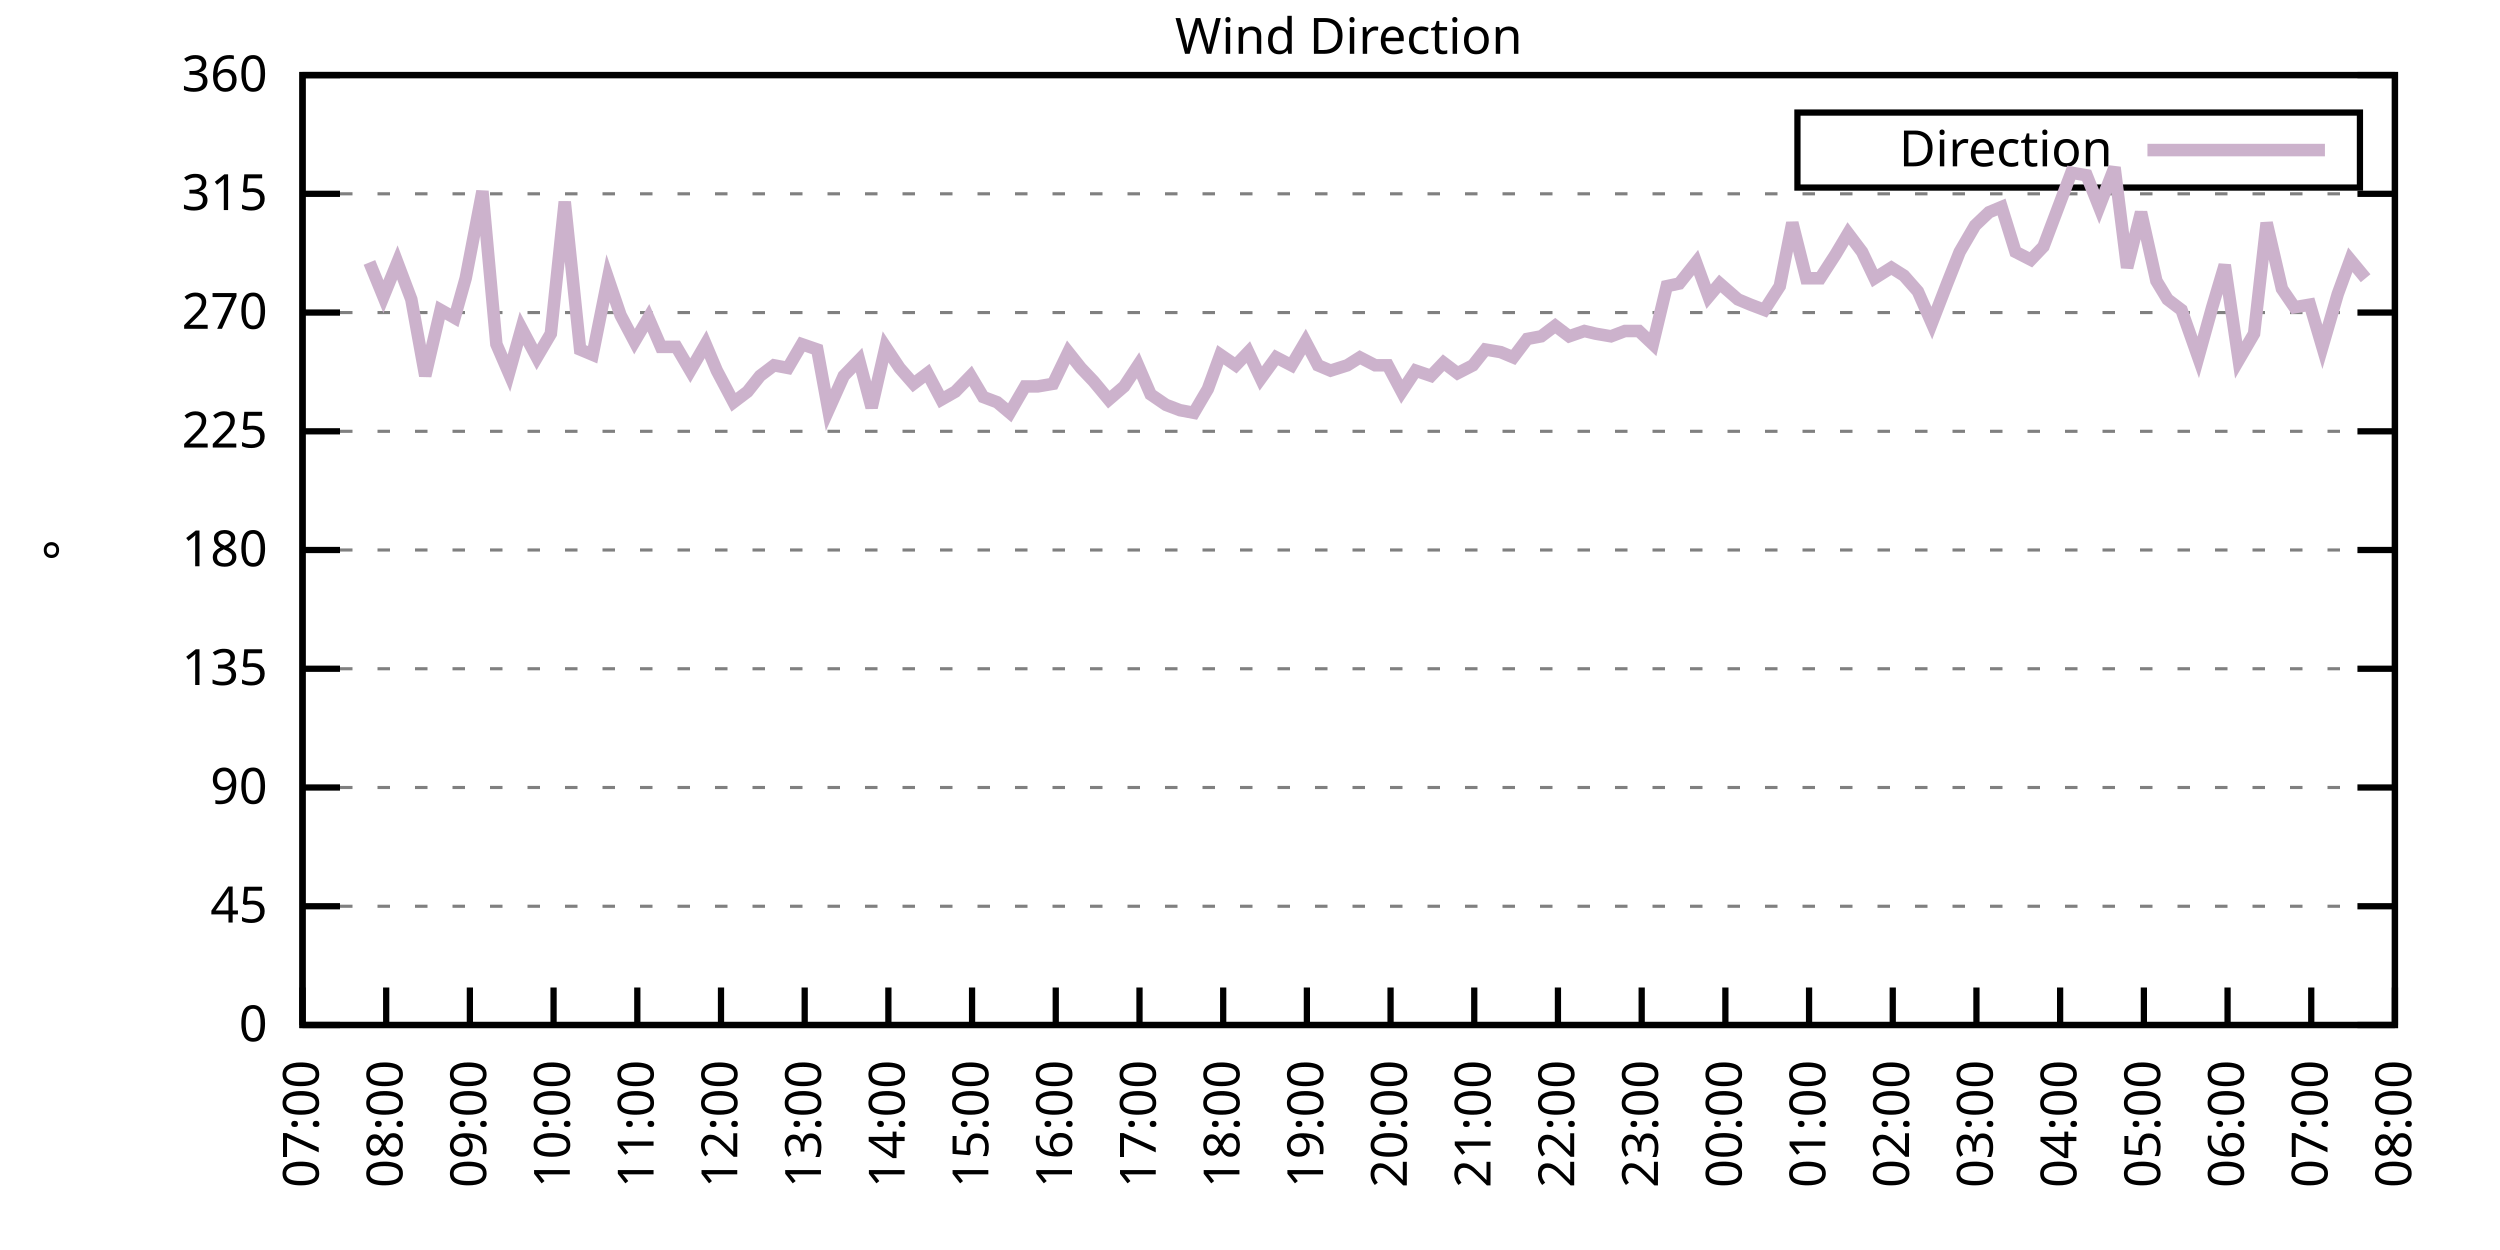
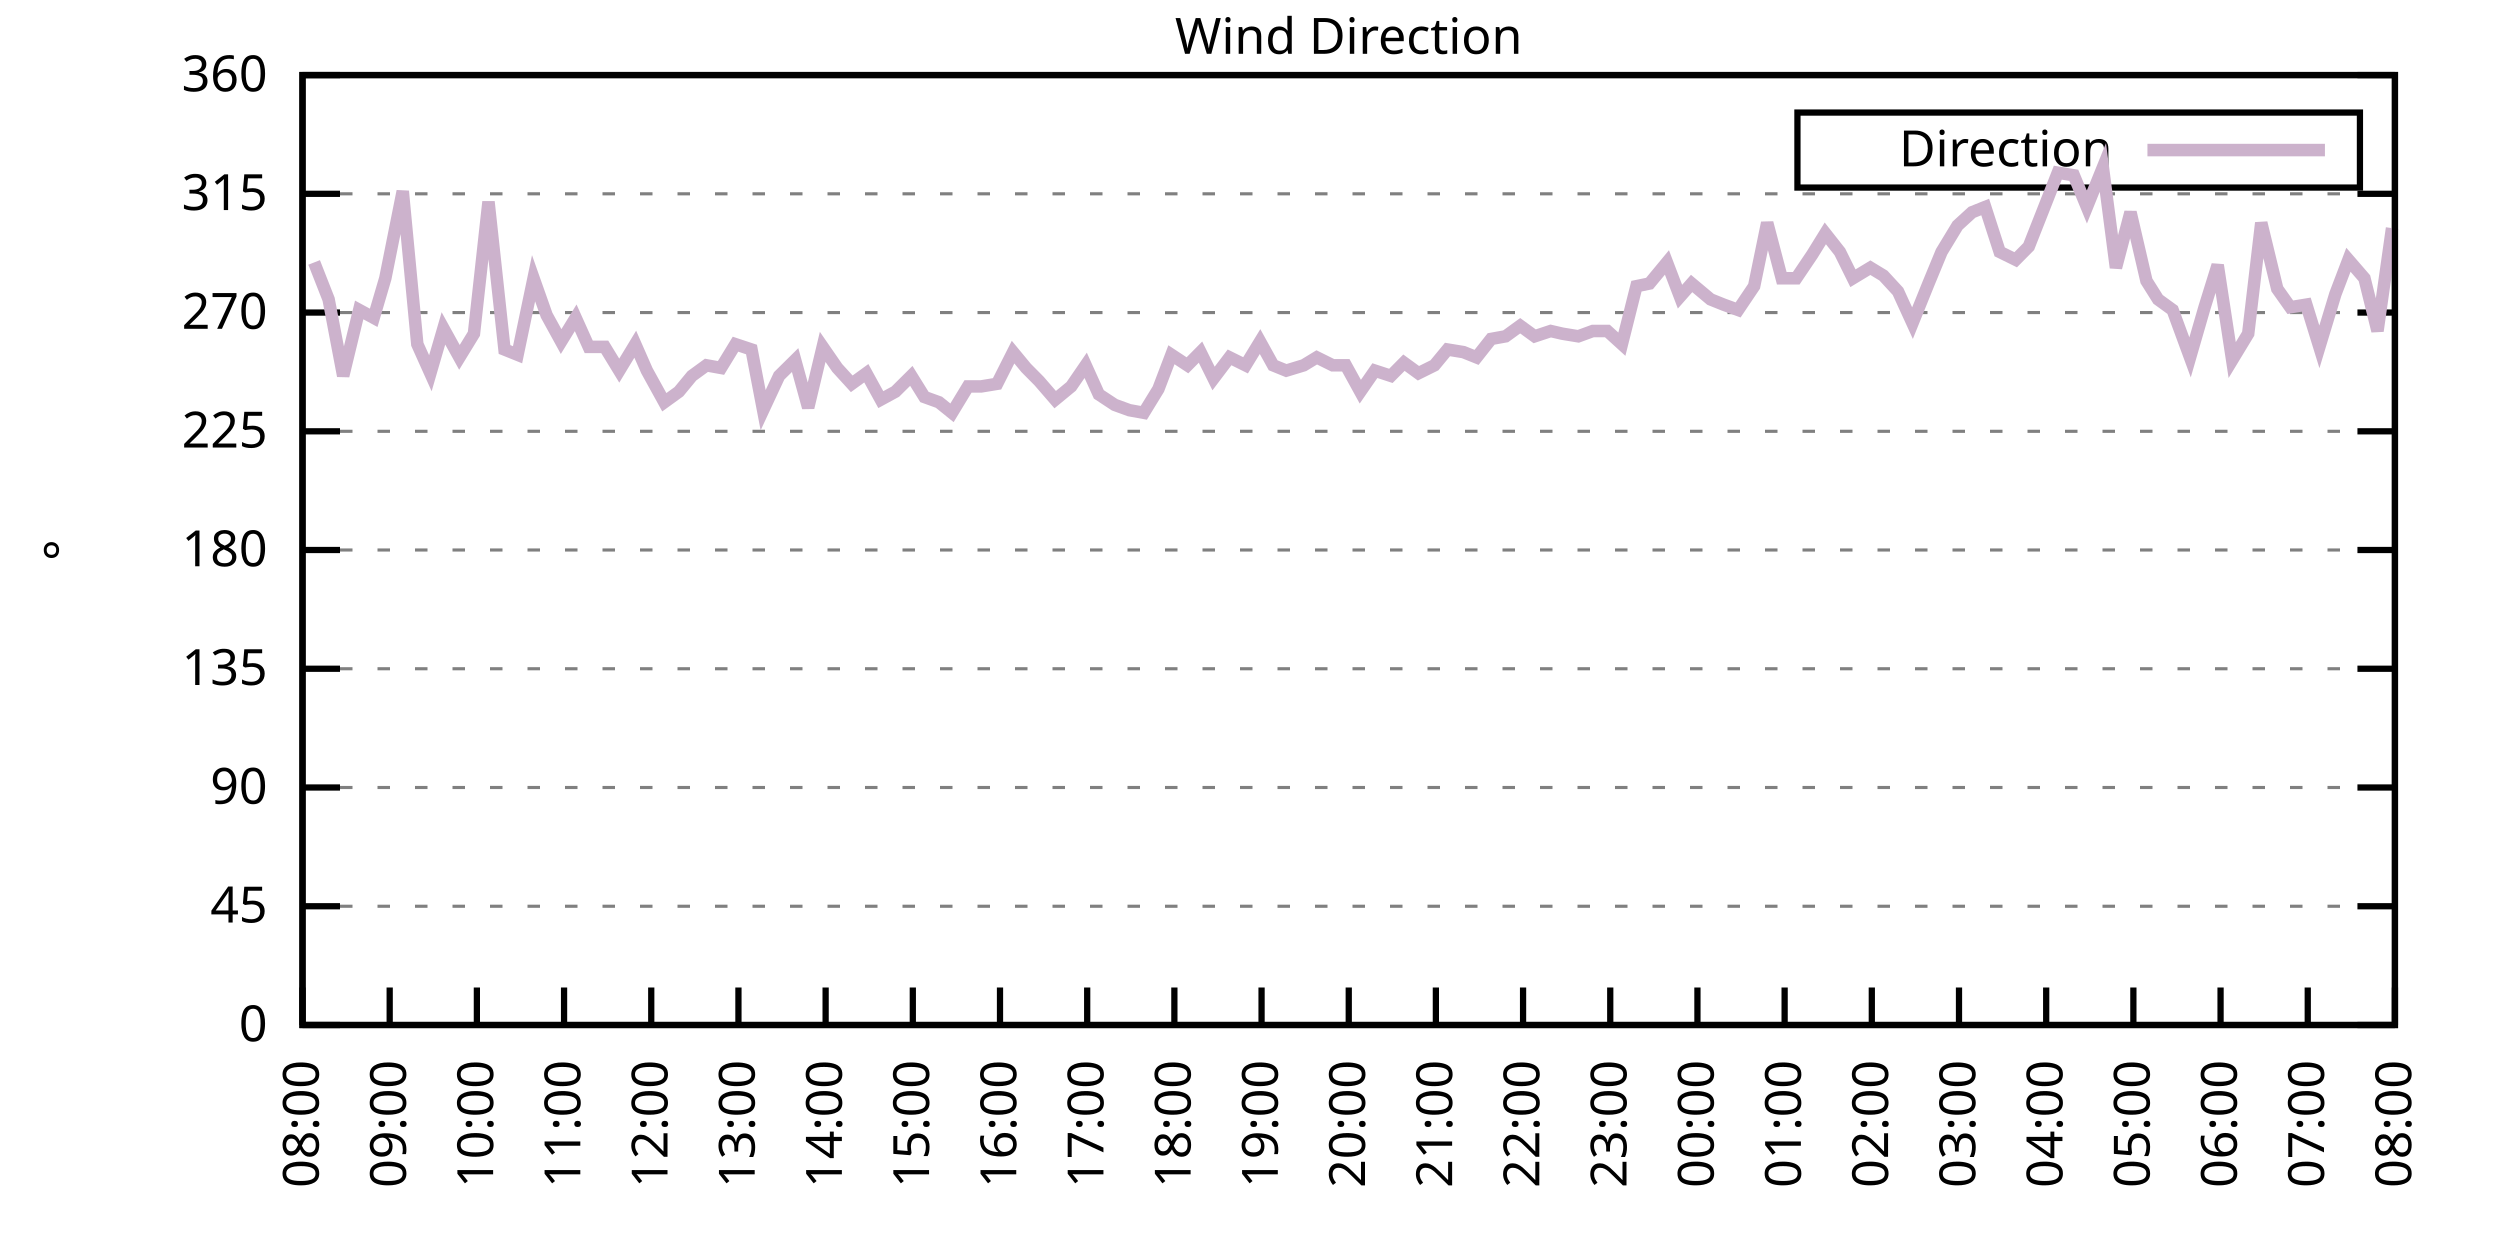
<svg xmlns="http://www.w3.org/2000/svg" xmlns:xlink="http://www.w3.org/1999/xlink" width="400" height="200" viewBox="0 0 400 200">
  <g id="gnuplot_canvas">
    <rect x="0" y="0" width="400" height="200" fill="none" />
    <defs>
      <circle id="gpDot" r="0.5" stroke-width="0.5" stroke="currentColor" />
      <path id="gpPt0" stroke-width="0.333" stroke="currentColor" d="M-1,0 h2 M0,-1 v2" />
      <path id="gpPt1" stroke-width="0.333" stroke="currentColor" d="M-1,-1 L1,1 M1,-1 L-1,1" />
      <path id="gpPt2" stroke-width="0.333" stroke="currentColor" d="M-1,0 L1,0 M0,-1 L0,1 M-1,-1 L1,1 M-1,1 L1,-1" />
      <rect id="gpPt3" stroke-width="0.333" stroke="currentColor" x="-1" y="-1" width="2" height="2" />
      <rect id="gpPt4" stroke-width="0.333" stroke="currentColor" fill="currentColor" x="-1" y="-1" width="2" height="2" />
      <circle id="gpPt5" stroke-width="0.333" stroke="currentColor" cx="0" cy="0" r="1" />
      <use xlink:href="#gpPt5" id="gpPt6" fill="currentColor" stroke="none" />
      <path id="gpPt7" stroke-width="0.333" stroke="currentColor" d="M0,-1.33 L-1.33,0.67 L1.33,0.67 z" />
      <use xlink:href="#gpPt7" id="gpPt8" fill="currentColor" stroke="none" />
      <use xlink:href="#gpPt7" id="gpPt9" stroke="currentColor" transform="rotate(180)" />
      <use xlink:href="#gpPt9" id="gpPt10" fill="currentColor" stroke="none" />
      <use xlink:href="#gpPt3" id="gpPt11" stroke="currentColor" transform="rotate(45)" />
      <use xlink:href="#gpPt11" id="gpPt12" fill="currentColor" stroke="none" />
      <path id="gpPt13" stroke-width="0.333" stroke="currentColor" d="M0,1.330 L1.265,0.411 L0.782,-1.067 L-0.782,-1.076 L-1.265,0.411 z" />
      <use xlink:href="#gpPt13" id="gpPt14" fill="currentColor" stroke="none" />
      <filter id="textbox" filterUnits="objectBoundingBox" x="0" y="0" height="1" width="1">
        <feFlood flood-color="white" flood-opacity="1" result="bgnd" />
        <feComposite in="SourceGraphic" in2="bgnd" operator="atop" />
      </filter>
      <filter id="greybox" filterUnits="objectBoundingBox" x="0" y="0" height="1" width="1">
        <feFlood flood-color="lightgrey" flood-opacity="1" result="grey" />
        <feComposite in="SourceGraphic" in2="grey" operator="atop" />
      </filter>
    </defs>
    <g fill="none" color="white" stroke="currentColor" stroke-width="1.00" stroke-linecap="butt" stroke-linejoin="miter">
</g>
    <g fill="none" color="black" stroke="currentColor" stroke-width="1.00" stroke-linecap="butt" stroke-linejoin="miter">
      <g stroke="none" shape-rendering="crispEdges">
        <polygon fill="rgb(255, 255, 255)" points="48.40,164.00 383.18,164.00 383.18,12.02 48.40,12.02 " />
      </g>
    </g>
    <g fill="none" color="black" stroke="currentColor" stroke-width="1.00" stroke-linecap="butt" stroke-linejoin="miter">
</g>
    <g fill="none" color="black" stroke="black" stroke-width="0.50" stroke-linecap="butt" stroke-linejoin="miter">
</g>
    <g fill="none" color="gray" stroke="currentColor" stroke-width="0.50" stroke-linecap="butt" stroke-linejoin="miter">
      <path stroke="gray" stroke-dasharray="2,4" class="gridline" d="M48.40,164.00 L383.19,164.00  " />
    </g>
    <g fill="none" color="gray" stroke="gray" stroke-width="1.00" stroke-linecap="butt" stroke-linejoin="miter">
</g>
    <g fill="none" color="black" stroke="currentColor" stroke-width="1.00" stroke-linecap="butt" stroke-linejoin="miter">
      <path stroke="black" d="M48.40,164.00 L54.40,164.00 M383.19,164.00 L377.19,164.00  " />
      <g transform="translate(42.80,166.60)" stroke="none" fill="black" font-family="Sans" font-size="8.00" text-anchor="end">
        <text>
          <tspan font-family="Sans"> 0</tspan>
        </text>
      </g>
    </g>
    <g fill="none" color="black" stroke="currentColor" stroke-width="1.00" stroke-linecap="butt" stroke-linejoin="miter">
</g>
    <g fill="none" color="black" stroke="black" stroke-width="0.50" stroke-linecap="butt" stroke-linejoin="miter">
</g>
    <g fill="none" color="gray" stroke="currentColor" stroke-width="0.50" stroke-linecap="butt" stroke-linejoin="miter">
      <path stroke="gray" stroke-dasharray="2,4" class="gridline" d="M48.40,145.00 L383.19,145.00  " />
    </g>
    <g fill="none" color="gray" stroke="gray" stroke-width="1.00" stroke-linecap="butt" stroke-linejoin="miter">
</g>
    <g fill="none" color="black" stroke="currentColor" stroke-width="1.00" stroke-linecap="butt" stroke-linejoin="miter">
      <path stroke="black" d="M48.40,145.00 L54.40,145.00 M383.19,145.00 L377.19,145.00  " />
      <g transform="translate(42.80,147.60)" stroke="none" fill="black" font-family="Sans" font-size="8.00" text-anchor="end">
        <text>
          <tspan font-family="Sans"> 45</tspan>
        </text>
      </g>
    </g>
    <g fill="none" color="black" stroke="currentColor" stroke-width="1.00" stroke-linecap="butt" stroke-linejoin="miter">
</g>
    <g fill="none" color="black" stroke="black" stroke-width="0.50" stroke-linecap="butt" stroke-linejoin="miter">
</g>
    <g fill="none" color="gray" stroke="currentColor" stroke-width="0.50" stroke-linecap="butt" stroke-linejoin="miter">
      <path stroke="gray" stroke-dasharray="2,4" class="gridline" d="M48.40,126.00 L383.19,126.00  " />
    </g>
    <g fill="none" color="gray" stroke="gray" stroke-width="1.00" stroke-linecap="butt" stroke-linejoin="miter">
</g>
    <g fill="none" color="black" stroke="currentColor" stroke-width="1.00" stroke-linecap="butt" stroke-linejoin="miter">
      <path stroke="black" d="M48.40,126.00 L54.40,126.00 M383.19,126.00 L377.19,126.00  " />
      <g transform="translate(42.80,128.60)" stroke="none" fill="black" font-family="Sans" font-size="8.00" text-anchor="end">
        <text>
          <tspan font-family="Sans"> 90</tspan>
        </text>
      </g>
    </g>
    <g fill="none" color="black" stroke="currentColor" stroke-width="1.00" stroke-linecap="butt" stroke-linejoin="miter">
</g>
    <g fill="none" color="black" stroke="black" stroke-width="0.50" stroke-linecap="butt" stroke-linejoin="miter">
</g>
    <g fill="none" color="gray" stroke="currentColor" stroke-width="0.50" stroke-linecap="butt" stroke-linejoin="miter">
      <path stroke="gray" stroke-dasharray="2,4" class="gridline" d="M48.40,107.00 L383.19,107.00  " />
    </g>
    <g fill="none" color="gray" stroke="gray" stroke-width="1.00" stroke-linecap="butt" stroke-linejoin="miter">
</g>
    <g fill="none" color="black" stroke="currentColor" stroke-width="1.00" stroke-linecap="butt" stroke-linejoin="miter">
      <path stroke="black" d="M48.40,107.00 L54.40,107.00 M383.19,107.00 L377.19,107.00  " />
      <g transform="translate(42.80,109.60)" stroke="none" fill="black" font-family="Sans" font-size="8.00" text-anchor="end">
        <text>
          <tspan font-family="Sans"> 135</tspan>
        </text>
      </g>
    </g>
    <g fill="none" color="black" stroke="currentColor" stroke-width="1.00" stroke-linecap="butt" stroke-linejoin="miter">
</g>
    <g fill="none" color="black" stroke="black" stroke-width="0.50" stroke-linecap="butt" stroke-linejoin="miter">
</g>
    <g fill="none" color="gray" stroke="currentColor" stroke-width="0.50" stroke-linecap="butt" stroke-linejoin="miter">
      <path stroke="gray" stroke-dasharray="2,4" class="gridline" d="M48.40,88.00 L383.19,88.00  " />
    </g>
    <g fill="none" color="gray" stroke="gray" stroke-width="1.00" stroke-linecap="butt" stroke-linejoin="miter">
</g>
    <g fill="none" color="black" stroke="currentColor" stroke-width="1.00" stroke-linecap="butt" stroke-linejoin="miter">
      <path stroke="black" d="M48.40,88.00 L54.40,88.00 M383.19,88.00 L377.19,88.00  " />
      <g transform="translate(42.80,90.60)" stroke="none" fill="black" font-family="Sans" font-size="8.00" text-anchor="end">
        <text>
          <tspan font-family="Sans"> 180</tspan>
        </text>
      </g>
    </g>
    <g fill="none" color="black" stroke="currentColor" stroke-width="1.00" stroke-linecap="butt" stroke-linejoin="miter">
</g>
    <g fill="none" color="black" stroke="black" stroke-width="0.50" stroke-linecap="butt" stroke-linejoin="miter">
</g>
    <g fill="none" color="gray" stroke="currentColor" stroke-width="0.50" stroke-linecap="butt" stroke-linejoin="miter">
      <path stroke="gray" stroke-dasharray="2,4" class="gridline" d="M48.40,69.01 L383.19,69.01  " />
    </g>
    <g fill="none" color="gray" stroke="gray" stroke-width="1.00" stroke-linecap="butt" stroke-linejoin="miter">
</g>
    <g fill="none" color="black" stroke="currentColor" stroke-width="1.00" stroke-linecap="butt" stroke-linejoin="miter">
      <path stroke="black" d="M48.40,69.01 L54.40,69.01 M383.19,69.01 L377.19,69.01  " />
      <g transform="translate(42.80,71.61)" stroke="none" fill="black" font-family="Sans" font-size="8.00" text-anchor="end">
        <text>
          <tspan font-family="Sans"> 225</tspan>
        </text>
      </g>
    </g>
    <g fill="none" color="black" stroke="currentColor" stroke-width="1.00" stroke-linecap="butt" stroke-linejoin="miter">
</g>
    <g fill="none" color="black" stroke="black" stroke-width="0.50" stroke-linecap="butt" stroke-linejoin="miter">
</g>
    <g fill="none" color="gray" stroke="currentColor" stroke-width="0.50" stroke-linecap="butt" stroke-linejoin="miter">
      <path stroke="gray" stroke-dasharray="2,4" class="gridline" d="M48.40,50.01 L383.19,50.01  " />
    </g>
    <g fill="none" color="gray" stroke="gray" stroke-width="1.00" stroke-linecap="butt" stroke-linejoin="miter">
</g>
    <g fill="none" color="black" stroke="currentColor" stroke-width="1.00" stroke-linecap="butt" stroke-linejoin="miter">
      <path stroke="black" d="M48.40,50.01 L54.40,50.01 M383.19,50.01 L377.19,50.01  " />
      <g transform="translate(42.80,52.61)" stroke="none" fill="black" font-family="Sans" font-size="8.00" text-anchor="end">
        <text>
          <tspan font-family="Sans"> 270</tspan>
        </text>
      </g>
    </g>
    <g fill="none" color="black" stroke="currentColor" stroke-width="1.00" stroke-linecap="butt" stroke-linejoin="miter">
</g>
    <g fill="none" color="black" stroke="black" stroke-width="0.50" stroke-linecap="butt" stroke-linejoin="miter">
</g>
    <g fill="none" color="gray" stroke="currentColor" stroke-width="0.50" stroke-linecap="butt" stroke-linejoin="miter">
      <path stroke="gray" stroke-dasharray="2,4" class="gridline" d="M48.40,31.01 L383.19,31.01  " />
    </g>
    <g fill="none" color="gray" stroke="gray" stroke-width="1.00" stroke-linecap="butt" stroke-linejoin="miter">
</g>
    <g fill="none" color="black" stroke="currentColor" stroke-width="1.00" stroke-linecap="butt" stroke-linejoin="miter">
      <path stroke="black" d="M48.40,31.01 L54.40,31.01 M383.19,31.01 L377.19,31.01  " />
      <g transform="translate(42.80,33.61)" stroke="none" fill="black" font-family="Sans" font-size="8.00" text-anchor="end">
        <text>
          <tspan font-family="Sans"> 315</tspan>
        </text>
      </g>
    </g>
    <g fill="none" color="black" stroke="currentColor" stroke-width="1.00" stroke-linecap="butt" stroke-linejoin="miter">
</g>
    <g fill="none" color="black" stroke="black" stroke-width="0.50" stroke-linecap="butt" stroke-linejoin="miter">
</g>
    <g fill="none" color="gray" stroke="currentColor" stroke-width="0.50" stroke-linecap="butt" stroke-linejoin="miter">
      <path stroke="gray" stroke-dasharray="2,4" class="gridline" d="M48.40,12.01 L383.19,12.01  " />
    </g>
    <g fill="none" color="gray" stroke="gray" stroke-width="1.00" stroke-linecap="butt" stroke-linejoin="miter">
</g>
    <g fill="none" color="black" stroke="currentColor" stroke-width="1.00" stroke-linecap="butt" stroke-linejoin="miter">
      <path stroke="black" d="M48.40,12.01 L54.40,12.01 M383.19,12.01 L377.19,12.01  " />
      <g transform="translate(42.80,14.61)" stroke="none" fill="black" font-family="Sans" font-size="8.00" text-anchor="end">
        <text>
          <tspan font-family="Sans"> 360</tspan>
        </text>
      </g>
    </g>
    <g fill="none" color="black" stroke="currentColor" stroke-width="1.00" stroke-linecap="butt" stroke-linejoin="miter">
      <path stroke="black" d="M48.40,164.00 L48.40,158.00  " />
      <g transform="translate(51.00,169.60) rotate(270.00)" stroke="none" fill="black" font-family="Sans" font-size="8.00" text-anchor="end">
        <text>
-           <tspan font-family="Sans">07:00</tspan>
-         </text>
-       </g>
-     </g>
-     <g fill="none" color="black" stroke="currentColor" stroke-width="1.00" stroke-linecap="butt" stroke-linejoin="miter">
-       <path stroke="black" d="M61.79,164.00 L61.79,158.00  " />
-       <g transform="translate(64.39,169.60) rotate(270.00)" stroke="none" fill="black" font-family="Sans" font-size="8.00" text-anchor="end">
-         <text>
          <tspan font-family="Sans">08:00</tspan>
        </text>
      </g>
    </g>
    <g fill="none" color="black" stroke="currentColor" stroke-width="1.00" stroke-linecap="butt" stroke-linejoin="miter">
-       <path stroke="black" d="M75.18,164.00 L75.18,158.00  " />
-       <g transform="translate(77.78,169.60) rotate(270.00)" stroke="none" fill="black" font-family="Sans" font-size="8.00" text-anchor="end">
+       <path stroke="black" d="M62.35,164.00 L62.35,158.00  " />
+       <g transform="translate(64.95,169.60) rotate(270.00)" stroke="none" fill="black" font-family="Sans" font-size="8.00" text-anchor="end">
        <text>
          <tspan font-family="Sans">09:00</tspan>
        </text>
      </g>
    </g>
    <g fill="none" color="black" stroke="currentColor" stroke-width="1.00" stroke-linecap="butt" stroke-linejoin="miter">
-       <path stroke="black" d="M88.57,164.00 L88.57,158.00  " />
-       <g transform="translate(91.17,169.60) rotate(270.00)" stroke="none" fill="black" font-family="Sans" font-size="8.00" text-anchor="end">
+       <path stroke="black" d="M76.30,164.00 L76.30,158.00  " />
+       <g transform="translate(78.90,169.60) rotate(270.00)" stroke="none" fill="black" font-family="Sans" font-size="8.00" text-anchor="end">
        <text>
          <tspan font-family="Sans">10:00</tspan>
        </text>
      </g>
    </g>
    <g fill="none" color="black" stroke="currentColor" stroke-width="1.00" stroke-linecap="butt" stroke-linejoin="miter">
-       <path stroke="black" d="M101.97,164.00 L101.97,158.00  " />
-       <g transform="translate(104.57,169.60) rotate(270.00)" stroke="none" fill="black" font-family="Sans" font-size="8.00" text-anchor="end">
+       <path stroke="black" d="M90.25,164.00 L90.25,158.00  " />
+       <g transform="translate(92.85,169.60) rotate(270.00)" stroke="none" fill="black" font-family="Sans" font-size="8.00" text-anchor="end">
        <text>
          <tspan font-family="Sans">11:00</tspan>
        </text>
      </g>
    </g>
    <g fill="none" color="black" stroke="currentColor" stroke-width="1.00" stroke-linecap="butt" stroke-linejoin="miter">
-       <path stroke="black" d="M115.36,164.00 L115.36,158.00  " />
-       <g transform="translate(117.96,169.60) rotate(270.00)" stroke="none" fill="black" font-family="Sans" font-size="8.00" text-anchor="end">
+       <path stroke="black" d="M104.20,164.00 L104.20,158.00  " />
+       <g transform="translate(106.80,169.60) rotate(270.00)" stroke="none" fill="black" font-family="Sans" font-size="8.00" text-anchor="end">
        <text>
          <tspan font-family="Sans">12:00</tspan>
        </text>
      </g>
    </g>
    <g fill="none" color="black" stroke="currentColor" stroke-width="1.00" stroke-linecap="butt" stroke-linejoin="miter">
-       <path stroke="black" d="M128.75,164.00 L128.75,158.00  " />
-       <g transform="translate(131.35,169.60) rotate(270.00)" stroke="none" fill="black" font-family="Sans" font-size="8.00" text-anchor="end">
+       <path stroke="black" d="M118.15,164.00 L118.15,158.00  " />
+       <g transform="translate(120.75,169.60) rotate(270.00)" stroke="none" fill="black" font-family="Sans" font-size="8.00" text-anchor="end">
        <text>
          <tspan font-family="Sans">13:00</tspan>
        </text>
      </g>
    </g>
    <g fill="none" color="black" stroke="currentColor" stroke-width="1.00" stroke-linecap="butt" stroke-linejoin="miter">
-       <path stroke="black" d="M142.14,164.00 L142.14,158.00  " />
-       <g transform="translate(144.74,169.60) rotate(270.00)" stroke="none" fill="black" font-family="Sans" font-size="8.00" text-anchor="end">
+       <path stroke="black" d="M132.10,164.00 L132.10,158.00  " />
+       <g transform="translate(134.70,169.60) rotate(270.00)" stroke="none" fill="black" font-family="Sans" font-size="8.00" text-anchor="end">
        <text>
          <tspan font-family="Sans">14:00</tspan>
        </text>
      </g>
    </g>
    <g fill="none" color="black" stroke="currentColor" stroke-width="1.00" stroke-linecap="butt" stroke-linejoin="miter">
-       <path stroke="black" d="M155.53,164.00 L155.53,158.00  " />
-       <g transform="translate(158.13,169.60) rotate(270.00)" stroke="none" fill="black" font-family="Sans" font-size="8.00" text-anchor="end">
+       <path stroke="black" d="M146.05,164.00 L146.05,158.00  " />
+       <g transform="translate(148.65,169.60) rotate(270.00)" stroke="none" fill="black" font-family="Sans" font-size="8.00" text-anchor="end">
        <text>
          <tspan font-family="Sans">15:00</tspan>
        </text>
      </g>
    </g>
    <g fill="none" color="black" stroke="currentColor" stroke-width="1.00" stroke-linecap="butt" stroke-linejoin="miter">
-       <path stroke="black" d="M168.92,164.00 L168.92,158.00  " />
-       <g transform="translate(171.52,169.60) rotate(270.00)" stroke="none" fill="black" font-family="Sans" font-size="8.00" text-anchor="end">
+       <path stroke="black" d="M160.00,164.00 L160.00,158.00  " />
+       <g transform="translate(162.60,169.60) rotate(270.00)" stroke="none" fill="black" font-family="Sans" font-size="8.00" text-anchor="end">
        <text>
          <tspan font-family="Sans">16:00</tspan>
        </text>
      </g>
    </g>
    <g fill="none" color="black" stroke="currentColor" stroke-width="1.00" stroke-linecap="butt" stroke-linejoin="miter">
-       <path stroke="black" d="M182.32,164.00 L182.32,158.00  " />
-       <g transform="translate(184.92,169.60) rotate(270.00)" stroke="none" fill="black" font-family="Sans" font-size="8.00" text-anchor="end">
+       <path stroke="black" d="M173.95,164.00 L173.95,158.00  " />
+       <g transform="translate(176.55,169.60) rotate(270.00)" stroke="none" fill="black" font-family="Sans" font-size="8.00" text-anchor="end">
        <text>
          <tspan font-family="Sans">17:00</tspan>
        </text>
      </g>
    </g>
    <g fill="none" color="black" stroke="currentColor" stroke-width="1.00" stroke-linecap="butt" stroke-linejoin="miter">
-       <path stroke="black" d="M195.71,164.00 L195.71,158.00  " />
-       <g transform="translate(198.31,169.60) rotate(270.00)" stroke="none" fill="black" font-family="Sans" font-size="8.00" text-anchor="end">
+       <path stroke="black" d="M187.90,164.00 L187.90,158.00  " />
+       <g transform="translate(190.50,169.60) rotate(270.00)" stroke="none" fill="black" font-family="Sans" font-size="8.00" text-anchor="end">
        <text>
          <tspan font-family="Sans">18:00</tspan>
        </text>
      </g>
    </g>
    <g fill="none" color="black" stroke="currentColor" stroke-width="1.00" stroke-linecap="butt" stroke-linejoin="miter">
-       <path stroke="black" d="M209.10,164.00 L209.10,158.00  " />
-       <g transform="translate(211.70,169.60) rotate(270.00)" stroke="none" fill="black" font-family="Sans" font-size="8.00" text-anchor="end">
+       <path stroke="black" d="M201.85,164.00 L201.85,158.00  " />
+       <g transform="translate(204.45,169.60) rotate(270.00)" stroke="none" fill="black" font-family="Sans" font-size="8.00" text-anchor="end">
        <text>
          <tspan font-family="Sans">19:00</tspan>
        </text>
      </g>
    </g>
    <g fill="none" color="black" stroke="currentColor" stroke-width="1.00" stroke-linecap="butt" stroke-linejoin="miter">
-       <path stroke="black" d="M222.49,164.00 L222.49,158.00  " />
-       <g transform="translate(225.09,169.60) rotate(270.00)" stroke="none" fill="black" font-family="Sans" font-size="8.00" text-anchor="end">
+       <path stroke="black" d="M215.80,164.00 L215.80,158.00  " />
+       <g transform="translate(218.40,169.60) rotate(270.00)" stroke="none" fill="black" font-family="Sans" font-size="8.00" text-anchor="end">
        <text>
          <tspan font-family="Sans">20:00</tspan>
        </text>
      </g>
    </g>
    <g fill="none" color="black" stroke="currentColor" stroke-width="1.00" stroke-linecap="butt" stroke-linejoin="miter">
-       <path stroke="black" d="M235.88,164.00 L235.88,158.00  " />
-       <g transform="translate(238.48,169.60) rotate(270.00)" stroke="none" fill="black" font-family="Sans" font-size="8.00" text-anchor="end">
+       <path stroke="black" d="M229.74,164.00 L229.74,158.00  " />
+       <g transform="translate(232.34,169.60) rotate(270.00)" stroke="none" fill="black" font-family="Sans" font-size="8.00" text-anchor="end">
        <text>
          <tspan font-family="Sans">21:00</tspan>
        </text>
      </g>
    </g>
    <g fill="none" color="black" stroke="currentColor" stroke-width="1.00" stroke-linecap="butt" stroke-linejoin="miter">
-       <path stroke="black" d="M249.27,164.00 L249.27,158.00  " />
-       <g transform="translate(251.87,169.60) rotate(270.00)" stroke="none" fill="black" font-family="Sans" font-size="8.00" text-anchor="end">
+       <path stroke="black" d="M243.69,164.00 L243.69,158.00  " />
+       <g transform="translate(246.29,169.60) rotate(270.00)" stroke="none" fill="black" font-family="Sans" font-size="8.00" text-anchor="end">
        <text>
          <tspan font-family="Sans">22:00</tspan>
        </text>
      </g>
    </g>
    <g fill="none" color="black" stroke="currentColor" stroke-width="1.00" stroke-linecap="butt" stroke-linejoin="miter">
-       <path stroke="black" d="M262.67,164.00 L262.67,158.00  " />
-       <g transform="translate(265.27,169.60) rotate(270.00)" stroke="none" fill="black" font-family="Sans" font-size="8.00" text-anchor="end">
+       <path stroke="black" d="M257.64,164.00 L257.64,158.00  " />
+       <g transform="translate(260.24,169.60) rotate(270.00)" stroke="none" fill="black" font-family="Sans" font-size="8.00" text-anchor="end">
        <text>
          <tspan font-family="Sans">23:00</tspan>
        </text>
      </g>
    </g>
    <g fill="none" color="black" stroke="currentColor" stroke-width="1.00" stroke-linecap="butt" stroke-linejoin="miter">
-       <path stroke="black" d="M276.06,164.00 L276.06,158.00  " />
-       <g transform="translate(278.66,169.60) rotate(270.00)" stroke="none" fill="black" font-family="Sans" font-size="8.00" text-anchor="end">
+       <path stroke="black" d="M271.59,164.00 L271.59,158.00  " />
+       <g transform="translate(274.19,169.60) rotate(270.00)" stroke="none" fill="black" font-family="Sans" font-size="8.00" text-anchor="end">
        <text>
          <tspan font-family="Sans">00:00</tspan>
        </text>
      </g>
    </g>
    <g fill="none" color="black" stroke="currentColor" stroke-width="1.00" stroke-linecap="butt" stroke-linejoin="miter">
-       <path stroke="black" d="M289.45,164.00 L289.45,158.00  " />
-       <g transform="translate(292.05,169.60) rotate(270.00)" stroke="none" fill="black" font-family="Sans" font-size="8.00" text-anchor="end">
+       <path stroke="black" d="M285.54,164.00 L285.54,158.00  " />
+       <g transform="translate(288.14,169.60) rotate(270.00)" stroke="none" fill="black" font-family="Sans" font-size="8.00" text-anchor="end">
        <text>
          <tspan font-family="Sans">01:00</tspan>
        </text>
      </g>
    </g>
    <g fill="none" color="black" stroke="currentColor" stroke-width="1.00" stroke-linecap="butt" stroke-linejoin="miter">
-       <path stroke="black" d="M302.84,164.00 L302.84,158.00  " />
-       <g transform="translate(305.44,169.60) rotate(270.00)" stroke="none" fill="black" font-family="Sans" font-size="8.00" text-anchor="end">
+       <path stroke="black" d="M299.49,164.00 L299.49,158.00  " />
+       <g transform="translate(302.09,169.60) rotate(270.00)" stroke="none" fill="black" font-family="Sans" font-size="8.00" text-anchor="end">
        <text>
          <tspan font-family="Sans">02:00</tspan>
        </text>
      </g>
    </g>
    <g fill="none" color="black" stroke="currentColor" stroke-width="1.00" stroke-linecap="butt" stroke-linejoin="miter">
-       <path stroke="black" d="M316.23,164.00 L316.23,158.00  " />
-       <g transform="translate(318.83,169.60) rotate(270.00)" stroke="none" fill="black" font-family="Sans" font-size="8.00" text-anchor="end">
+       <path stroke="black" d="M313.44,164.00 L313.44,158.00  " />
+       <g transform="translate(316.04,169.60) rotate(270.00)" stroke="none" fill="black" font-family="Sans" font-size="8.00" text-anchor="end">
        <text>
          <tspan font-family="Sans">03:00</tspan>
        </text>
      </g>
    </g>
    <g fill="none" color="black" stroke="currentColor" stroke-width="1.00" stroke-linecap="butt" stroke-linejoin="miter">
-       <path stroke="black" d="M329.62,164.00 L329.62,158.00  " />
-       <g transform="translate(332.22,169.60) rotate(270.00)" stroke="none" fill="black" font-family="Sans" font-size="8.00" text-anchor="end">
+       <path stroke="black" d="M327.39,164.00 L327.39,158.00  " />
+       <g transform="translate(329.99,169.60) rotate(270.00)" stroke="none" fill="black" font-family="Sans" font-size="8.00" text-anchor="end">
        <text>
          <tspan font-family="Sans">04:00</tspan>
        </text>
      </g>
    </g>
    <g fill="none" color="black" stroke="currentColor" stroke-width="1.00" stroke-linecap="butt" stroke-linejoin="miter">
-       <path stroke="black" d="M343.02,164.00 L343.02,158.00  " />
-       <g transform="translate(345.62,169.60) rotate(270.00)" stroke="none" fill="black" font-family="Sans" font-size="8.00" text-anchor="end">
+       <path stroke="black" d="M341.34,164.00 L341.34,158.00  " />
+       <g transform="translate(343.94,169.60) rotate(270.00)" stroke="none" fill="black" font-family="Sans" font-size="8.00" text-anchor="end">
        <text>
          <tspan font-family="Sans">05:00</tspan>
        </text>
      </g>
    </g>
    <g fill="none" color="black" stroke="currentColor" stroke-width="1.00" stroke-linecap="butt" stroke-linejoin="miter">
-       <path stroke="black" d="M356.41,164.00 L356.41,158.00  " />
-       <g transform="translate(359.01,169.60) rotate(270.00)" stroke="none" fill="black" font-family="Sans" font-size="8.00" text-anchor="end">
+       <path stroke="black" d="M355.29,164.00 L355.29,158.00  " />
+       <g transform="translate(357.89,169.60) rotate(270.00)" stroke="none" fill="black" font-family="Sans" font-size="8.00" text-anchor="end">
        <text>
          <tspan font-family="Sans">06:00</tspan>
        </text>
      </g>
    </g>
    <g fill="none" color="black" stroke="currentColor" stroke-width="1.00" stroke-linecap="butt" stroke-linejoin="miter">
-       <path stroke="black" d="M369.80,164.00 L369.80,158.00  " />
-       <g transform="translate(372.40,169.60) rotate(270.00)" stroke="none" fill="black" font-family="Sans" font-size="8.00" text-anchor="end">
+       <path stroke="black" d="M369.24,164.00 L369.24,158.00  " />
+       <g transform="translate(371.84,169.60) rotate(270.00)" stroke="none" fill="black" font-family="Sans" font-size="8.00" text-anchor="end">
        <text>
          <tspan font-family="Sans">07:00</tspan>
        </text>
      </g>
    </g>
    <g fill="none" color="black" stroke="currentColor" stroke-width="1.00" stroke-linecap="butt" stroke-linejoin="miter">
      <path stroke="black" d="M383.19,164.00 L383.19,158.00  " />
      <g transform="translate(385.79,169.60) rotate(270.00)" stroke="none" fill="black" font-family="Sans" font-size="8.00" text-anchor="end">
        <text>
          <tspan font-family="Sans">08:00</tspan>
        </text>
      </g>
    </g>
    <g fill="none" color="black" stroke="currentColor" stroke-width="1.00" stroke-linecap="butt" stroke-linejoin="miter">
</g>
    <g fill="none" color="black" stroke="currentColor" stroke-width="1.00" stroke-linecap="butt" stroke-linejoin="miter">
      <path stroke="black" d="M48.40,12.01 L48.40,164.00 L383.19,164.00 L383.19,12.01 L48.40,12.01 Z  " />
    </g>
    <g fill="none" color="black" stroke="currentColor" stroke-width="1.00" stroke-linecap="butt" stroke-linejoin="miter">
</g>
    <g fill="none" color="black" stroke="currentColor" stroke-width="1.00" stroke-linecap="butt" stroke-linejoin="miter">
      <path stroke="black" d="M287.59,30.01 L287.59,18.01 L377.59,18.01 L377.59,30.01 L287.59,30.01 Z  " />
    </g>
    <g id="Wind_direction_plot_1">
      <g fill="none" color="white" stroke="black" stroke-width="2.00" stroke-linecap="butt" stroke-linejoin="miter">
</g>
      <g fill="none" color="black" stroke="currentColor" stroke-width="2.00" stroke-linecap="butt" stroke-linejoin="miter">
        <g transform="translate(337.99,26.61)" stroke="none" fill="black" font-family="Sans" font-size="8.00" text-anchor="end">
          <text>
            <tspan font-family="Sans">Direction</tspan>
          </text>
        </g>
      </g>
      <g fill="none" color="black" stroke="currentColor" stroke-width="2.00" stroke-linecap="butt" stroke-linejoin="miter">
-         <path stroke="rgb(204, 178, 204)" d="M343.59,24.01 L371.99,24.01 M59.11,41.99 L61.35,47.47 L63.58,41.99 L65.81,47.90 L68.04,60.14 L70.50,49.59   L72.73,50.85 L74.51,44.52 L77.19,30.59 L79.42,55.07 L81.43,59.72 L83.44,52.54 L85.90,57.18 L88.13,53.39   L90.36,32.28 L92.82,55.92 L94.82,56.76 L97.28,44.52 L99.29,50.43 L101.52,54.65 L103.75,50.85 L105.76,55.50   L108.22,55.50 L110.45,59.30 L112.90,55.07 L114.69,59.30 L117.37,64.36 L119.60,62.67 L121.61,60.14 L123.84,58.45   L126.07,58.87 L128.30,55.07 L130.76,55.92 L132.54,65.63 L135.00,60.14 L137.45,57.61 L139.46,65.21 L141.69,55.50   L143.93,58.87 L146.16,61.41 L148.39,59.72 L150.62,63.94 L152.85,62.67 L155.31,60.14 L157.32,63.52 L159.55,64.36   L161.56,66.05 L164.01,61.83 L166.02,61.83 L168.48,61.41 L170.93,56.34 L172.94,58.87 L174.95,60.98 L177.41,63.94   L179.86,61.83 L182.09,58.45 L184.10,63.10 L186.56,64.78 L188.79,65.63 L191.02,66.05 L193.25,62.25 L195.26,56.76   L197.72,58.45 L199.73,56.34 L201.73,60.56 L204.19,57.18 L206.64,58.45 L208.88,54.65 L210.88,58.45 L212.89,59.30   L215.57,58.45 L217.58,57.18 L220.04,58.45 L222.04,58.45 L224.28,62.67 L226.51,59.30 L228.96,60.14 L230.97,58.03   L233.20,59.72 L235.66,58.45 L237.67,55.92 L240.12,56.34 L242.13,57.18 L244.36,54.23 L246.60,53.81 L248.83,52.12   L251.06,53.81 L253.51,52.96 L255.30,53.39 L257.76,53.81 L259.99,52.96 L262.22,52.96 L264.45,55.07 L266.68,45.79   L268.69,45.36 L271.37,41.99 L273.38,47.47 L275.16,45.36 L278.07,47.90 L280.07,48.74 L282.31,49.59 L284.76,45.79   L286.77,35.65 L289.00,44.52 L291.23,44.52 L293.69,40.72 L295.70,37.34 L297.93,40.30 L299.94,44.52 L302.62,42.83   L304.63,44.10 L306.86,46.63 L309.09,51.70 L311.54,45.36 L313.55,40.30 L316.01,36.08 L318.24,33.96 L320.25,33.12   L322.48,40.30 L324.94,41.56 L326.95,39.45 L329.18,33.54 L331.41,27.63 L333.86,28.05 L335.87,33.12 L338.33,26.79   L340.34,42.83 L342.57,33.96 L345.02,44.94 L346.81,47.90 L349.04,49.59 L351.72,57.18 L353.95,49.16 L355.96,42.41   L358.19,57.61 L360.65,53.39 L362.66,35.65 L365.11,46.21 L367.12,49.16 L369.58,48.74 L371.58,55.50 L374.04,47.05   L376.05,41.56 L378.50,44.52  " />
+         <path stroke="rgb(204, 178, 204)" d="M343.59,24.01 L371.99,24.01 M50.26,41.99 L52.58,47.90 L54.91,60.14 L57.47,49.59 L59.79,50.85 L61.65,44.52   L64.44,30.59 L66.77,55.07 L68.86,59.72 L70.95,52.54 L73.51,57.18 L75.83,53.39 L78.16,32.28 L80.72,55.92   L82.81,56.76 L85.37,44.52 L87.46,50.43 L89.78,54.65 L92.11,50.85 L94.20,55.50 L96.76,55.50 L99.08,59.30   L101.64,55.07 L103.50,59.30 L106.29,64.36 L108.62,62.67 L110.71,60.14 L113.03,58.45 L115.36,58.87 L117.68,55.07   L120.24,55.92 L122.10,65.63 L124.66,60.14 L127.22,57.61 L129.31,65.21 L131.63,55.50 L133.96,58.87 L136.28,61.41   L138.61,59.72 L140.93,63.94 L143.26,62.67 L145.81,60.14 L147.91,63.52 L150.23,64.36 L152.32,66.05 L154.88,61.83   L156.97,61.83 L159.53,61.41 L162.09,56.34 L164.18,58.87 L166.27,60.98 L168.83,63.94 L171.39,61.83 L173.71,58.45   L175.81,63.10 L178.36,64.78 L180.69,65.63 L183.01,66.05 L185.34,62.25 L187.43,56.76 L189.99,58.45 L192.08,56.34   L194.17,60.56 L196.73,57.18 L199.29,58.45 L201.61,54.65 L203.71,58.45 L205.80,59.30 L208.59,58.45 L210.68,57.18   L213.24,58.45 L215.33,58.45 L217.65,62.67 L219.98,59.30 L222.54,60.14 L224.63,58.03 L226.95,59.72 L229.51,58.45   L231.60,55.92 L234.16,56.34 L236.25,57.18 L238.58,54.23 L240.90,53.81 L243.23,52.12 L245.55,53.81 L248.11,52.96   L249.97,53.39 L252.53,53.81 L254.85,52.96 L257.18,52.96 L259.50,55.07 L261.83,45.79 L263.92,45.36 L266.71,41.99   L268.80,47.47 L270.66,45.36 L273.69,47.90 L275.78,48.74 L278.10,49.59 L280.66,45.79 L282.75,35.65 L285.08,44.52   L287.40,44.52 L289.96,40.72 L292.05,37.34 L294.38,40.30 L296.47,44.52 L299.26,42.83 L301.35,44.10 L303.68,46.63   L306.00,51.70 L308.56,45.36 L310.65,40.30 L313.21,36.08 L315.53,33.96 L317.63,33.12 L319.95,40.30 L322.51,41.56   L324.60,39.45 L326.93,33.54 L329.25,27.63 L331.81,28.05 L333.90,33.12 L336.46,26.79 L338.55,42.83 L340.88,33.96   L343.43,44.94 L345.29,47.90 L347.62,49.59 L350.41,57.18 L352.73,49.16 L354.83,42.41 L357.15,57.61 L359.71,53.39   L361.80,35.65 L364.36,46.21 L366.45,49.16 L369.01,48.74 L371.10,55.50 L373.66,47.05 L375.75,41.56 L378.31,44.52   L380.40,52.96 L382.73,36.50  " />
      </g>
    </g>
    <g fill="none" color="black" stroke="currentColor" stroke-width="2.00" stroke-linecap="butt" stroke-linejoin="miter">
</g>
    <g fill="none" color="black" stroke="black" stroke-width="1.00" stroke-linecap="butt" stroke-linejoin="miter">
</g>
    <g fill="none" color="black" stroke="currentColor" stroke-width="1.00" stroke-linecap="butt" stroke-linejoin="miter">
      <path stroke="black" d="M48.40,12.01 L48.40,164.00 L383.19,164.00 L383.19,12.01 L48.40,12.01 Z  " />
      <g transform="translate(12.80,88.01) rotate(270.00)" stroke="none" fill="black" font-family="Sans" font-size="8.00" text-anchor="middle">
        <text>
          <tspan font-family="Sans">°</tspan>
        </text>
      </g>
    </g>
    <g fill="none" color="black" stroke="currentColor" stroke-width="1.00" stroke-linecap="butt" stroke-linejoin="miter">
</g>
    <g fill="none" color="black" stroke="currentColor" stroke-width="1.00" stroke-linecap="butt" stroke-linejoin="miter">
      <g transform="translate(215.79,8.61)" stroke="none" fill="black" font-family="Sans" font-size="8.00" text-anchor="middle">
        <text>
          <tspan font-family="Sans">Wind Direction</tspan>
        </text>
      </g>
    </g>
    <g fill="none" color="black" stroke="currentColor" stroke-width="1.00" stroke-linecap="butt" stroke-linejoin="miter">
</g>
  </g>
</svg>
